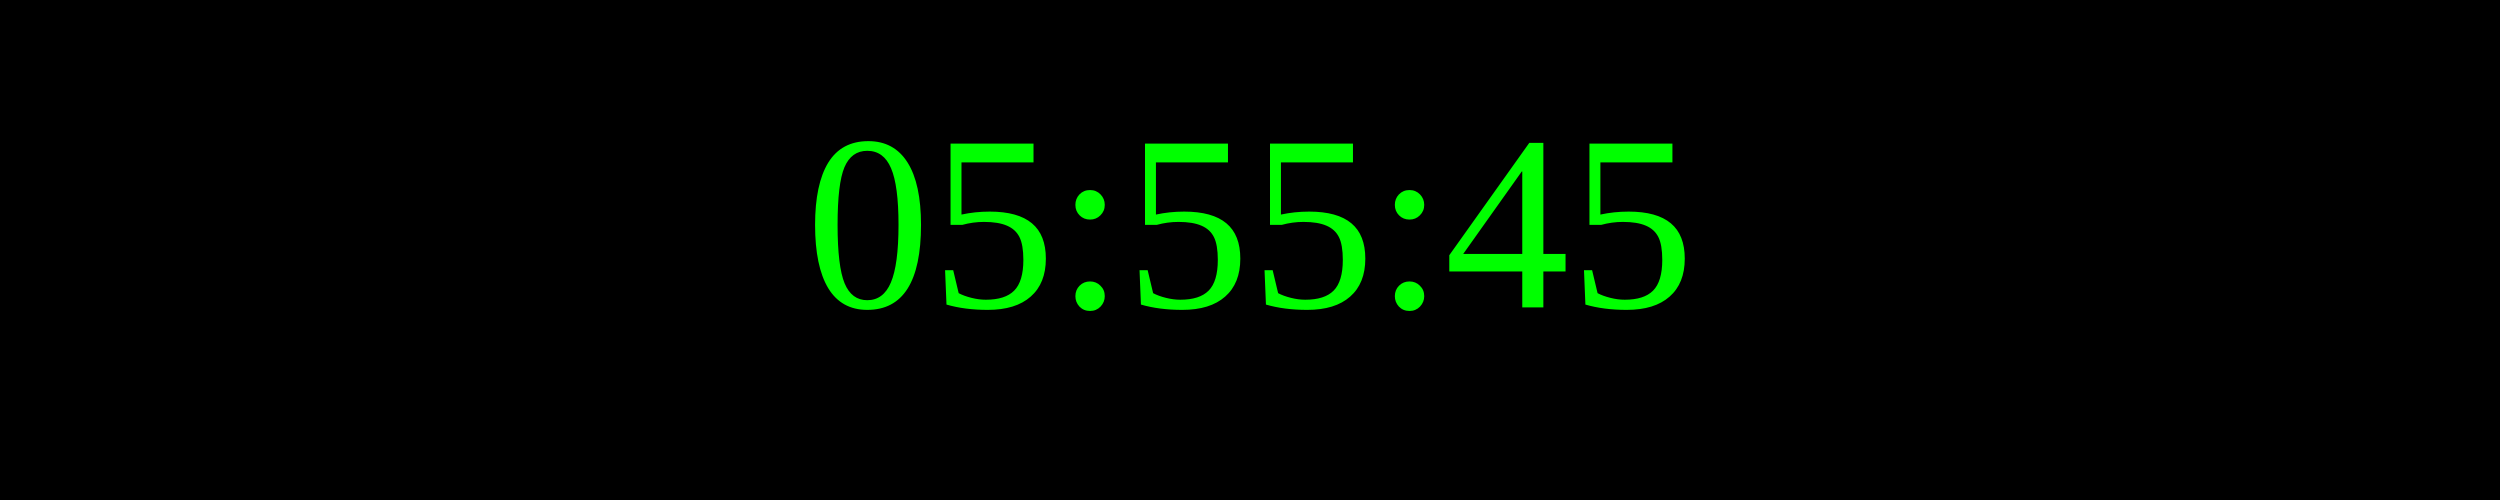
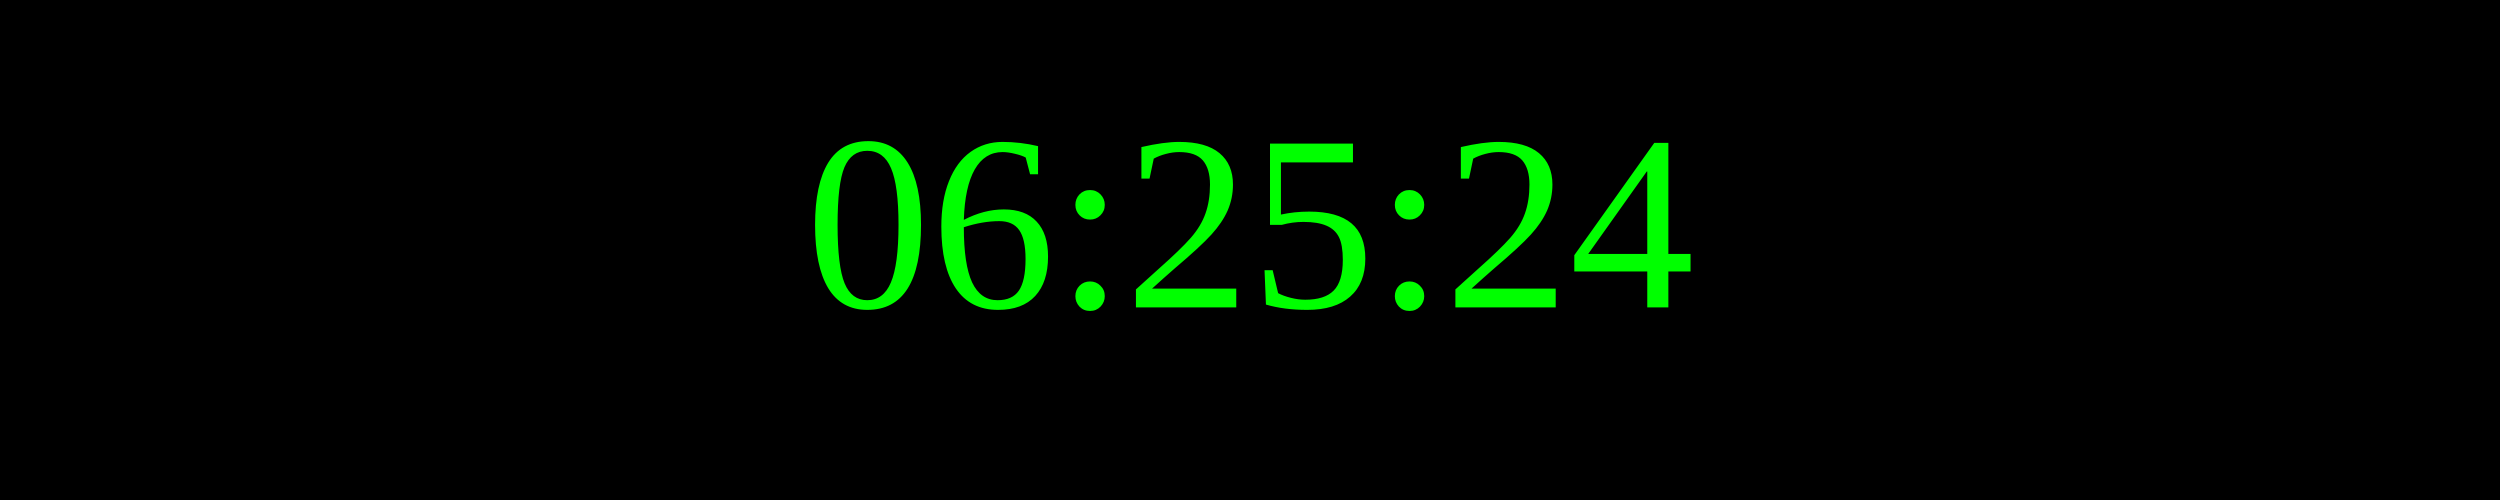
<svg xmlns="http://www.w3.org/2000/svg" width="250" height="50">
  <rect width="100%" height="100%" fill="black" />
  <text x="50%" y="50%" font-size="25" fill="lime" text-anchor="middle" dominant-baseline="middle">
- 05:55:45
+ 06:25:24
</text>
</svg>
